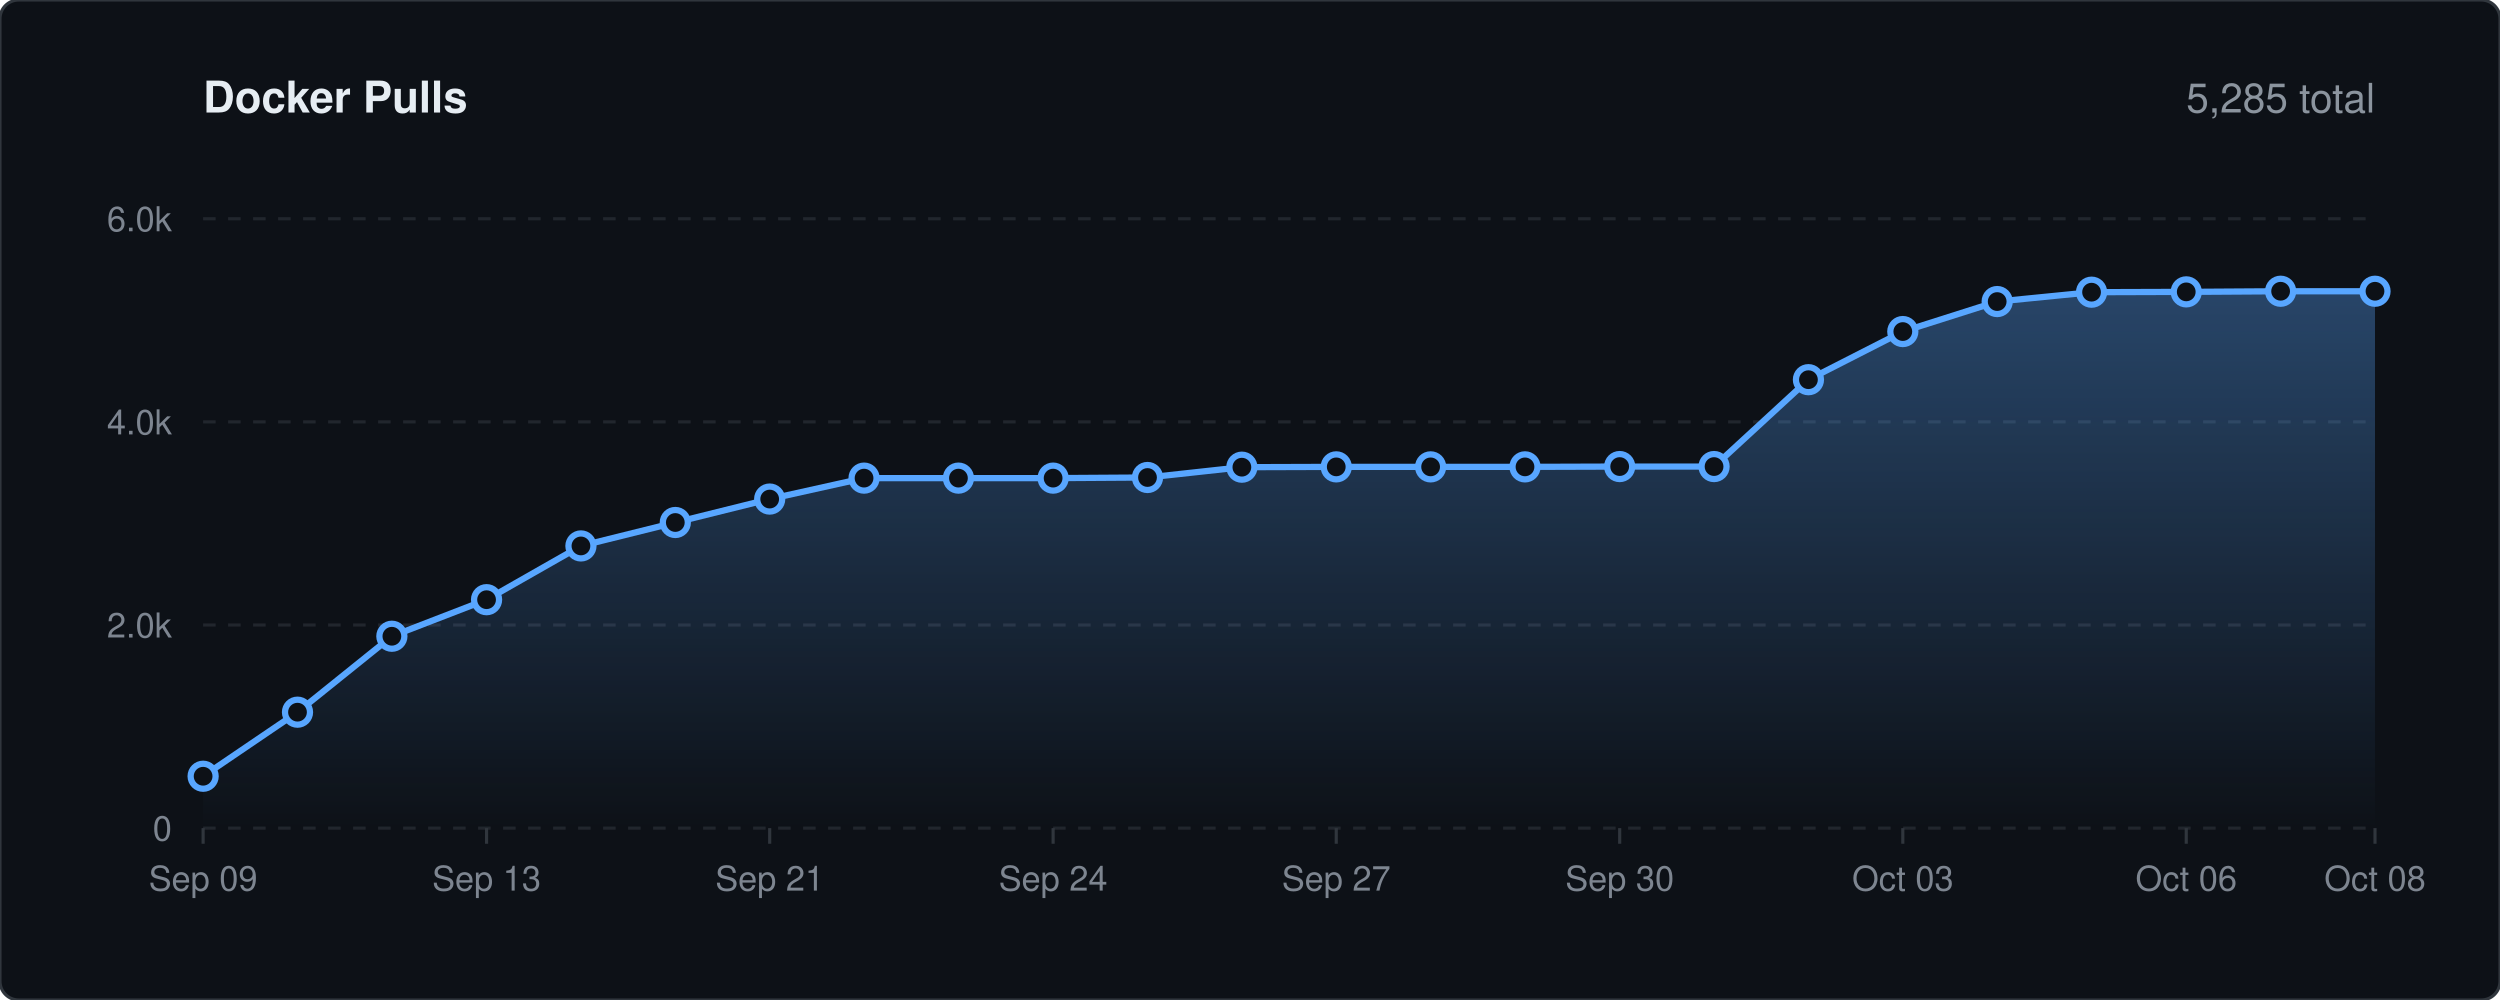
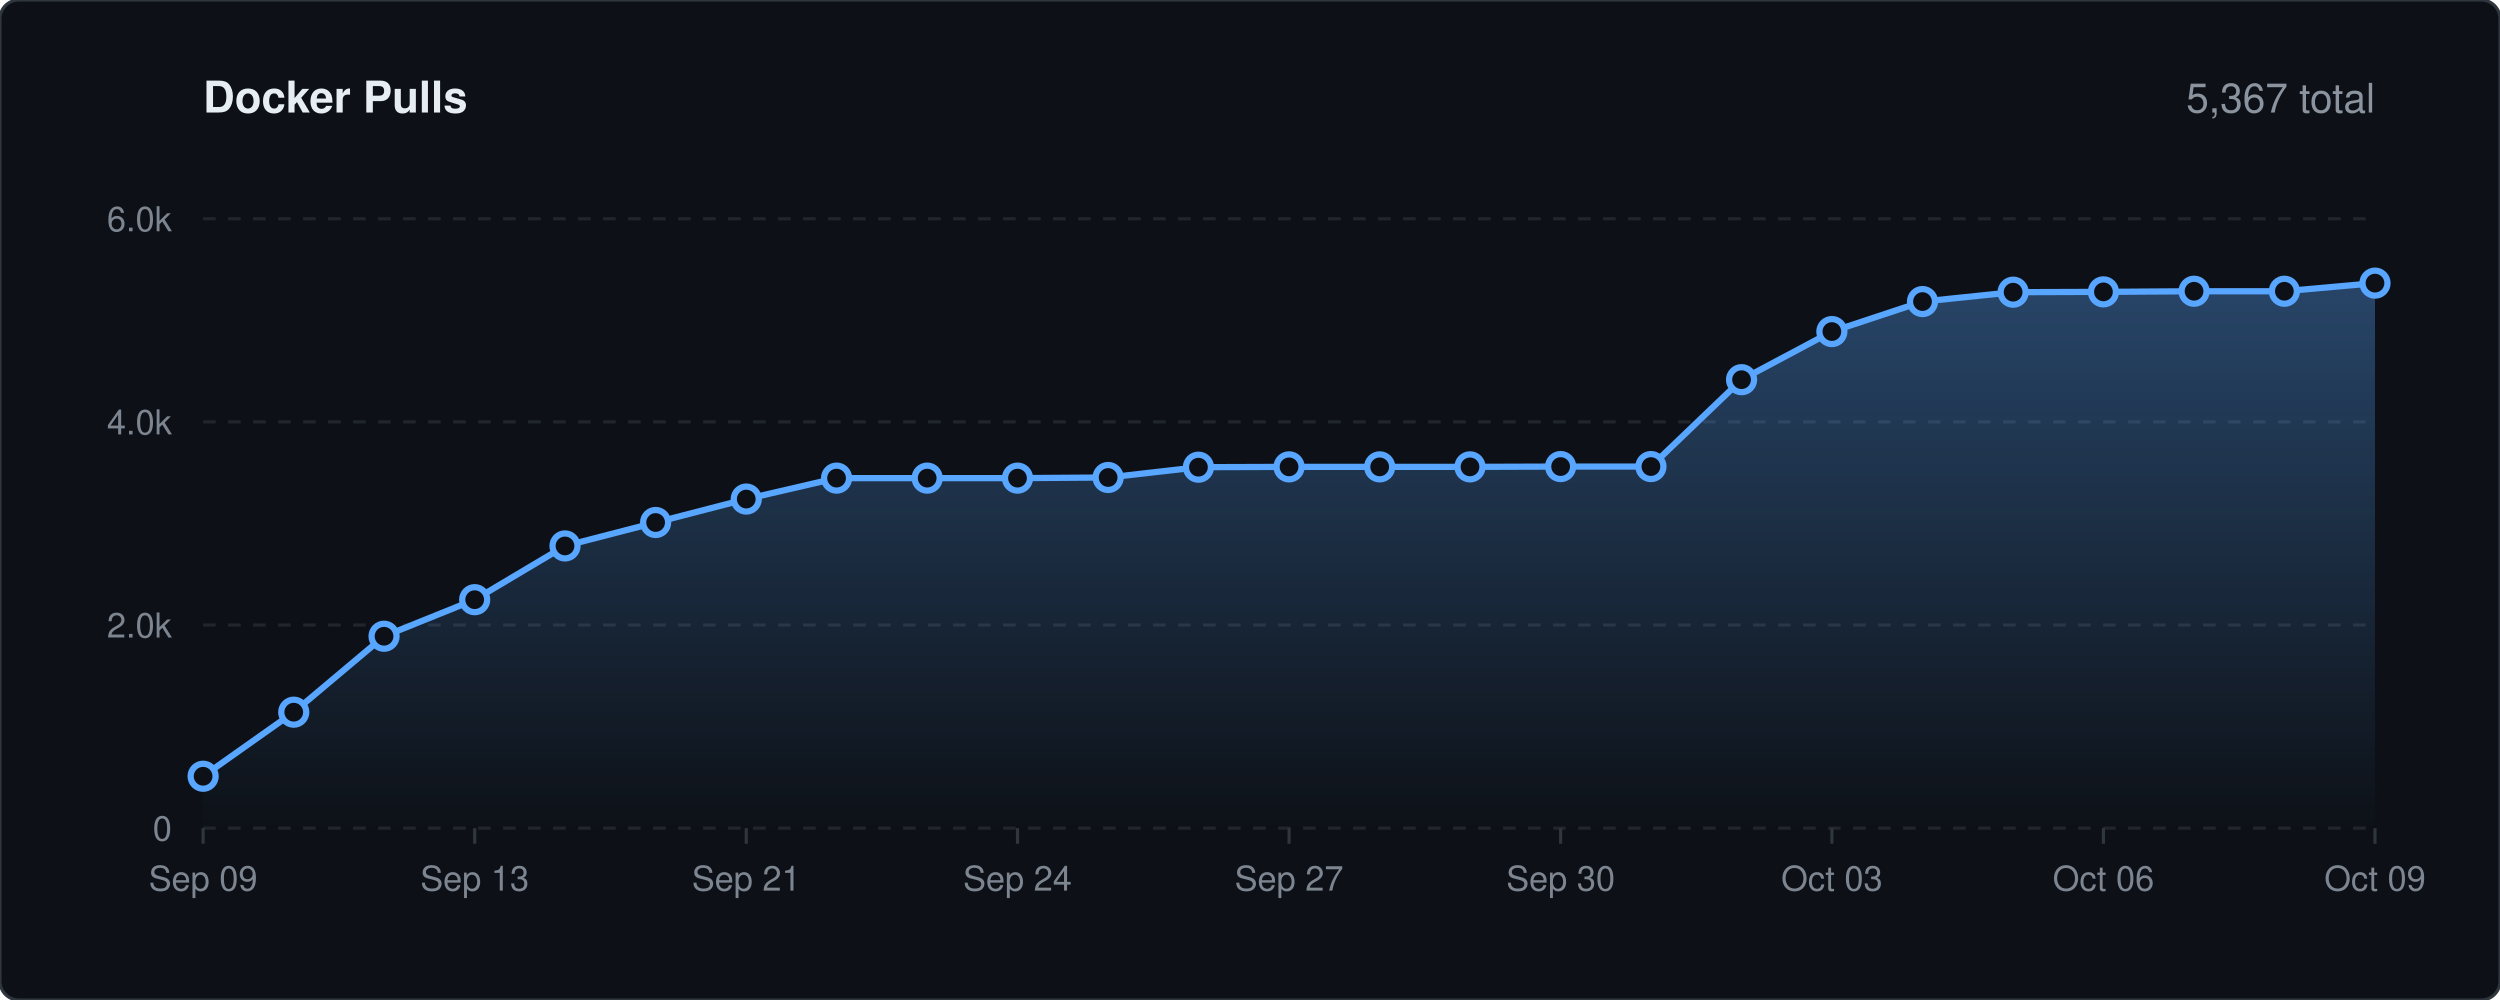
<svg xmlns="http://www.w3.org/2000/svg" viewBox="0 0 800 320" width="100%" height="auto">
  <defs>
    <linearGradient id="lineGrad" x1="0" y1="0" x2="0" y2="1">
      <stop offset="0%" stop-color="#58a6ff" stop-opacity="0.35" />
      <stop offset="100%" stop-color="#58a6ff" stop-opacity="0.0" />
    </linearGradient>
    <style>
    .bg { fill: #0d1117; stroke: #30363d; stroke-width: 1px; rx: 6px; }
    .title { font-family: -apple-system, BlinkMacSystemFont, 'Segoe UI', Helvetica, Arial, sans-serif; font-size: 14px; font-weight: 600; fill: #e6edf3; }
    .stat-text { font-family: -apple-system, BlinkMacSystemFont, 'Segoe UI', Helvetica, Arial, sans-serif; font-size: 13px; font-weight: 500; fill: #8b949e; }
    .grid { stroke: #21262d; stroke-width: 1px; stroke-dasharray: 4,4; }
    .axis-text { font-family: -apple-system, BlinkMacSystemFont, 'Segoe UI', Helvetica, Arial, sans-serif; font-size: 11px; fill: #7d8590; }
    .spark-line { fill: none; stroke: #58a6ff; stroke-width: 2px; stroke-linecap: round; stroke-linejoin: round; }
    .spark-point { fill: #0d1117; stroke: #58a6ff; stroke-width: 2px; }
  </style>
  </defs>
  <rect width="800" height="320" class="bg" />
  <text x="65" y="36" class="title">Docker Pulls</text>
-   <text x="760" y="36" text-anchor="end" class="stat-text">5,285 total</text>
+   <text x="760" y="36" text-anchor="end" class="stat-text">5,367 total</text>
  <line x1="65" y1="265.0" x2="760" y2="265.0" class="grid" />
  <text x="55" y="269.0" text-anchor="end" class="axis-text">0</text>
  <line x1="65" y1="200.0" x2="760" y2="200.0" class="grid" />
  <text x="55" y="204.0" text-anchor="end" class="axis-text">2.0k</text>
  <line x1="65" y1="135.0" x2="760" y2="135.0" class="grid" />
  <text x="55" y="139.0" text-anchor="end" class="axis-text">4.0k</text>
  <line x1="65" y1="70.0" x2="760" y2="70.0" class="grid" />
  <text x="55" y="74.0" text-anchor="end" class="axis-text">6.0k</text>
  <line x1="65.0" y1="265" x2="65.0" y2="270" stroke="#30363d" stroke-width="1px" />
  <text x="65.0" y="285" text-anchor="middle" class="axis-text">Sep 09</text>
-   <line x1="155.7" y1="265" x2="155.7" y2="270" stroke="#30363d" stroke-width="1px" />
-   <text x="155.7" y="285" text-anchor="middle" class="axis-text">Sep 13</text>
-   <line x1="246.3" y1="265" x2="246.3" y2="270" stroke="#30363d" stroke-width="1px" />
-   <text x="246.3" y="285" text-anchor="middle" class="axis-text">Sep 21</text>
-   <line x1="337.0" y1="265" x2="337.0" y2="270" stroke="#30363d" stroke-width="1px" />
-   <text x="337.0" y="285" text-anchor="middle" class="axis-text">Sep 24</text>
-   <line x1="427.6" y1="265" x2="427.6" y2="270" stroke="#30363d" stroke-width="1px" />
-   <text x="427.6" y="285" text-anchor="middle" class="axis-text">Sep 27</text>
-   <line x1="518.3" y1="265" x2="518.3" y2="270" stroke="#30363d" stroke-width="1px" />
-   <text x="518.3" y="285" text-anchor="middle" class="axis-text">Sep 30</text>
-   <line x1="608.9" y1="265" x2="608.9" y2="270" stroke="#30363d" stroke-width="1px" />
-   <text x="608.9" y="285" text-anchor="middle" class="axis-text">Oct 03</text>
-   <line x1="699.6" y1="265" x2="699.6" y2="270" stroke="#30363d" stroke-width="1px" />
-   <text x="699.6" y="285" text-anchor="middle" class="axis-text">Oct 06</text>
+   <line x1="151.9" y1="265" x2="151.9" y2="270" stroke="#30363d" stroke-width="1px" />
+   <text x="151.9" y="285" text-anchor="middle" class="axis-text">Sep 13</text>
+   <line x1="238.8" y1="265" x2="238.8" y2="270" stroke="#30363d" stroke-width="1px" />
+   <text x="238.8" y="285" text-anchor="middle" class="axis-text">Sep 21</text>
+   <line x1="325.6" y1="265" x2="325.6" y2="270" stroke="#30363d" stroke-width="1px" />
+   <text x="325.6" y="285" text-anchor="middle" class="axis-text">Sep 24</text>
+   <line x1="412.5" y1="265" x2="412.5" y2="270" stroke="#30363d" stroke-width="1px" />
+   <text x="412.5" y="285" text-anchor="middle" class="axis-text">Sep 27</text>
+   <line x1="499.4" y1="265" x2="499.4" y2="270" stroke="#30363d" stroke-width="1px" />
+   <text x="499.4" y="285" text-anchor="middle" class="axis-text">Sep 30</text>
+   <line x1="586.2" y1="265" x2="586.2" y2="270" stroke="#30363d" stroke-width="1px" />
+   <text x="586.2" y="285" text-anchor="middle" class="axis-text">Oct 03</text>
+   <line x1="673.1" y1="265" x2="673.1" y2="270" stroke="#30363d" stroke-width="1px" />
+   <text x="673.1" y="285" text-anchor="middle" class="axis-text">Oct 06</text>
  <line x1="760.0" y1="265" x2="760.0" y2="270" stroke="#30363d" stroke-width="1px" />
-   <text x="760.0" y="285" text-anchor="middle" class="axis-text">Oct 08</text>
-   <path d="M 65.0 248.4 L 95.2 227.9 L 125.4 203.6 L 155.7 191.9 L 185.9 174.7 L 216.1 167.2 L 246.3 159.7 L 276.5 153.0 L 306.7 153.0 L 337.0 153.0 L 367.2 152.8 L 397.4 149.5 L 427.6 149.4 L 457.8 149.4 L 488.0 149.4 L 518.3 149.3 L 548.5 149.3 L 578.7 121.5 L 608.9 106.1 L 639.1 96.5 L 669.3 93.5 L 699.6 93.4 L 729.8 93.2 L 760.0 93.2 L 760.0 265.0 L 65.0 265.0 Z" fill="url(#lineGrad)" />
-   <path d="M 65.0 248.4 L 95.2 227.9 L 125.4 203.6 L 155.7 191.9 L 185.9 174.7 L 216.1 167.2 L 246.3 159.7 L 276.5 153.0 L 306.7 153.0 L 337.0 153.0 L 367.2 152.8 L 397.4 149.5 L 427.6 149.4 L 457.8 149.4 L 488.0 149.4 L 518.3 149.3 L 548.5 149.3 L 578.7 121.5 L 608.9 106.1 L 639.1 96.5 L 669.3 93.5 L 699.6 93.4 L 729.8 93.2 L 760.0 93.2" class="spark-line" />
+   <text x="760.0" y="285" text-anchor="middle" class="axis-text">Oct 09</text>
+   <path d="M 65.0 248.4 L 94.0 227.9 L 122.9 203.6 L 151.9 191.9 L 180.8 174.7 L 209.8 167.2 L 238.8 159.7 L 267.7 153.0 L 296.7 153.0 L 325.6 153.0 L 354.6 152.8 L 383.5 149.5 L 412.5 149.4 L 441.5 149.4 L 470.4 149.4 L 499.4 149.3 L 528.3 149.3 L 557.3 121.5 L 586.2 106.1 L 615.2 96.5 L 644.2 93.5 L 673.1 93.4 L 702.1 93.2 L 731.0 93.2 L 760.0 90.6 L 760.0 265.0 L 65.0 265.0 Z" fill="url(#lineGrad)" />
+   <path d="M 65.0 248.4 L 94.0 227.9 L 122.9 203.6 L 151.9 191.9 L 180.8 174.7 L 209.8 167.2 L 238.8 159.7 L 267.7 153.0 L 296.7 153.0 L 325.6 153.0 L 354.6 152.8 L 383.5 149.5 L 412.5 149.4 L 441.5 149.4 L 470.4 149.4 L 499.4 149.3 L 528.3 149.3 L 557.3 121.5 L 586.2 106.1 L 615.2 96.5 L 644.2 93.5 L 673.1 93.4 L 702.1 93.2 L 731.0 93.2 L 760.0 90.6" class="spark-line" />
  <circle cx="65.0" cy="248.4" r="4" class="spark-point" />
-   <circle cx="95.2" cy="227.9" r="4" class="spark-point" />
-   <circle cx="125.4" cy="203.6" r="4" class="spark-point" />
-   <circle cx="155.7" cy="191.9" r="4" class="spark-point" />
-   <circle cx="185.9" cy="174.7" r="4" class="spark-point" />
-   <circle cx="216.1" cy="167.2" r="4" class="spark-point" />
-   <circle cx="246.3" cy="159.7" r="4" class="spark-point" />
-   <circle cx="276.5" cy="153.0" r="4" class="spark-point" />
-   <circle cx="306.7" cy="153.0" r="4" class="spark-point" />
-   <circle cx="337.0" cy="153.0" r="4" class="spark-point" />
-   <circle cx="367.2" cy="152.8" r="4" class="spark-point" />
-   <circle cx="397.4" cy="149.5" r="4" class="spark-point" />
-   <circle cx="427.6" cy="149.4" r="4" class="spark-point" />
-   <circle cx="457.8" cy="149.4" r="4" class="spark-point" />
-   <circle cx="488.0" cy="149.4" r="4" class="spark-point" />
-   <circle cx="518.3" cy="149.3" r="4" class="spark-point" />
-   <circle cx="548.5" cy="149.3" r="4" class="spark-point" />
-   <circle cx="578.7" cy="121.5" r="4" class="spark-point" />
-   <circle cx="608.9" cy="106.1" r="4" class="spark-point" />
-   <circle cx="639.1" cy="96.5" r="4" class="spark-point" />
-   <circle cx="669.3" cy="93.5" r="4" class="spark-point" />
-   <circle cx="699.6" cy="93.4" r="4" class="spark-point" />
-   <circle cx="729.8" cy="93.2" r="4" class="spark-point" />
-   <circle cx="760.0" cy="93.2" r="4" class="spark-point" />
+   <circle cx="94.0" cy="227.9" r="4" class="spark-point" />
+   <circle cx="122.9" cy="203.6" r="4" class="spark-point" />
+   <circle cx="151.9" cy="191.9" r="4" class="spark-point" />
+   <circle cx="180.8" cy="174.7" r="4" class="spark-point" />
+   <circle cx="209.8" cy="167.2" r="4" class="spark-point" />
+   <circle cx="238.8" cy="159.7" r="4" class="spark-point" />
+   <circle cx="267.7" cy="153.0" r="4" class="spark-point" />
+   <circle cx="296.7" cy="153.0" r="4" class="spark-point" />
+   <circle cx="325.6" cy="153.0" r="4" class="spark-point" />
+   <circle cx="354.6" cy="152.8" r="4" class="spark-point" />
+   <circle cx="383.5" cy="149.5" r="4" class="spark-point" />
+   <circle cx="412.5" cy="149.4" r="4" class="spark-point" />
+   <circle cx="441.5" cy="149.4" r="4" class="spark-point" />
+   <circle cx="470.4" cy="149.4" r="4" class="spark-point" />
+   <circle cx="499.4" cy="149.3" r="4" class="spark-point" />
+   <circle cx="528.3" cy="149.3" r="4" class="spark-point" />
+   <circle cx="557.3" cy="121.5" r="4" class="spark-point" />
+   <circle cx="586.2" cy="106.1" r="4" class="spark-point" />
+   <circle cx="615.2" cy="96.5" r="4" class="spark-point" />
+   <circle cx="644.2" cy="93.5" r="4" class="spark-point" />
+   <circle cx="673.1" cy="93.4" r="4" class="spark-point" />
+   <circle cx="702.1" cy="93.2" r="4" class="spark-point" />
+   <circle cx="731.0" cy="93.2" r="4" class="spark-point" />
+   <circle cx="760.0" cy="90.6" r="4" class="spark-point" />
</svg>
